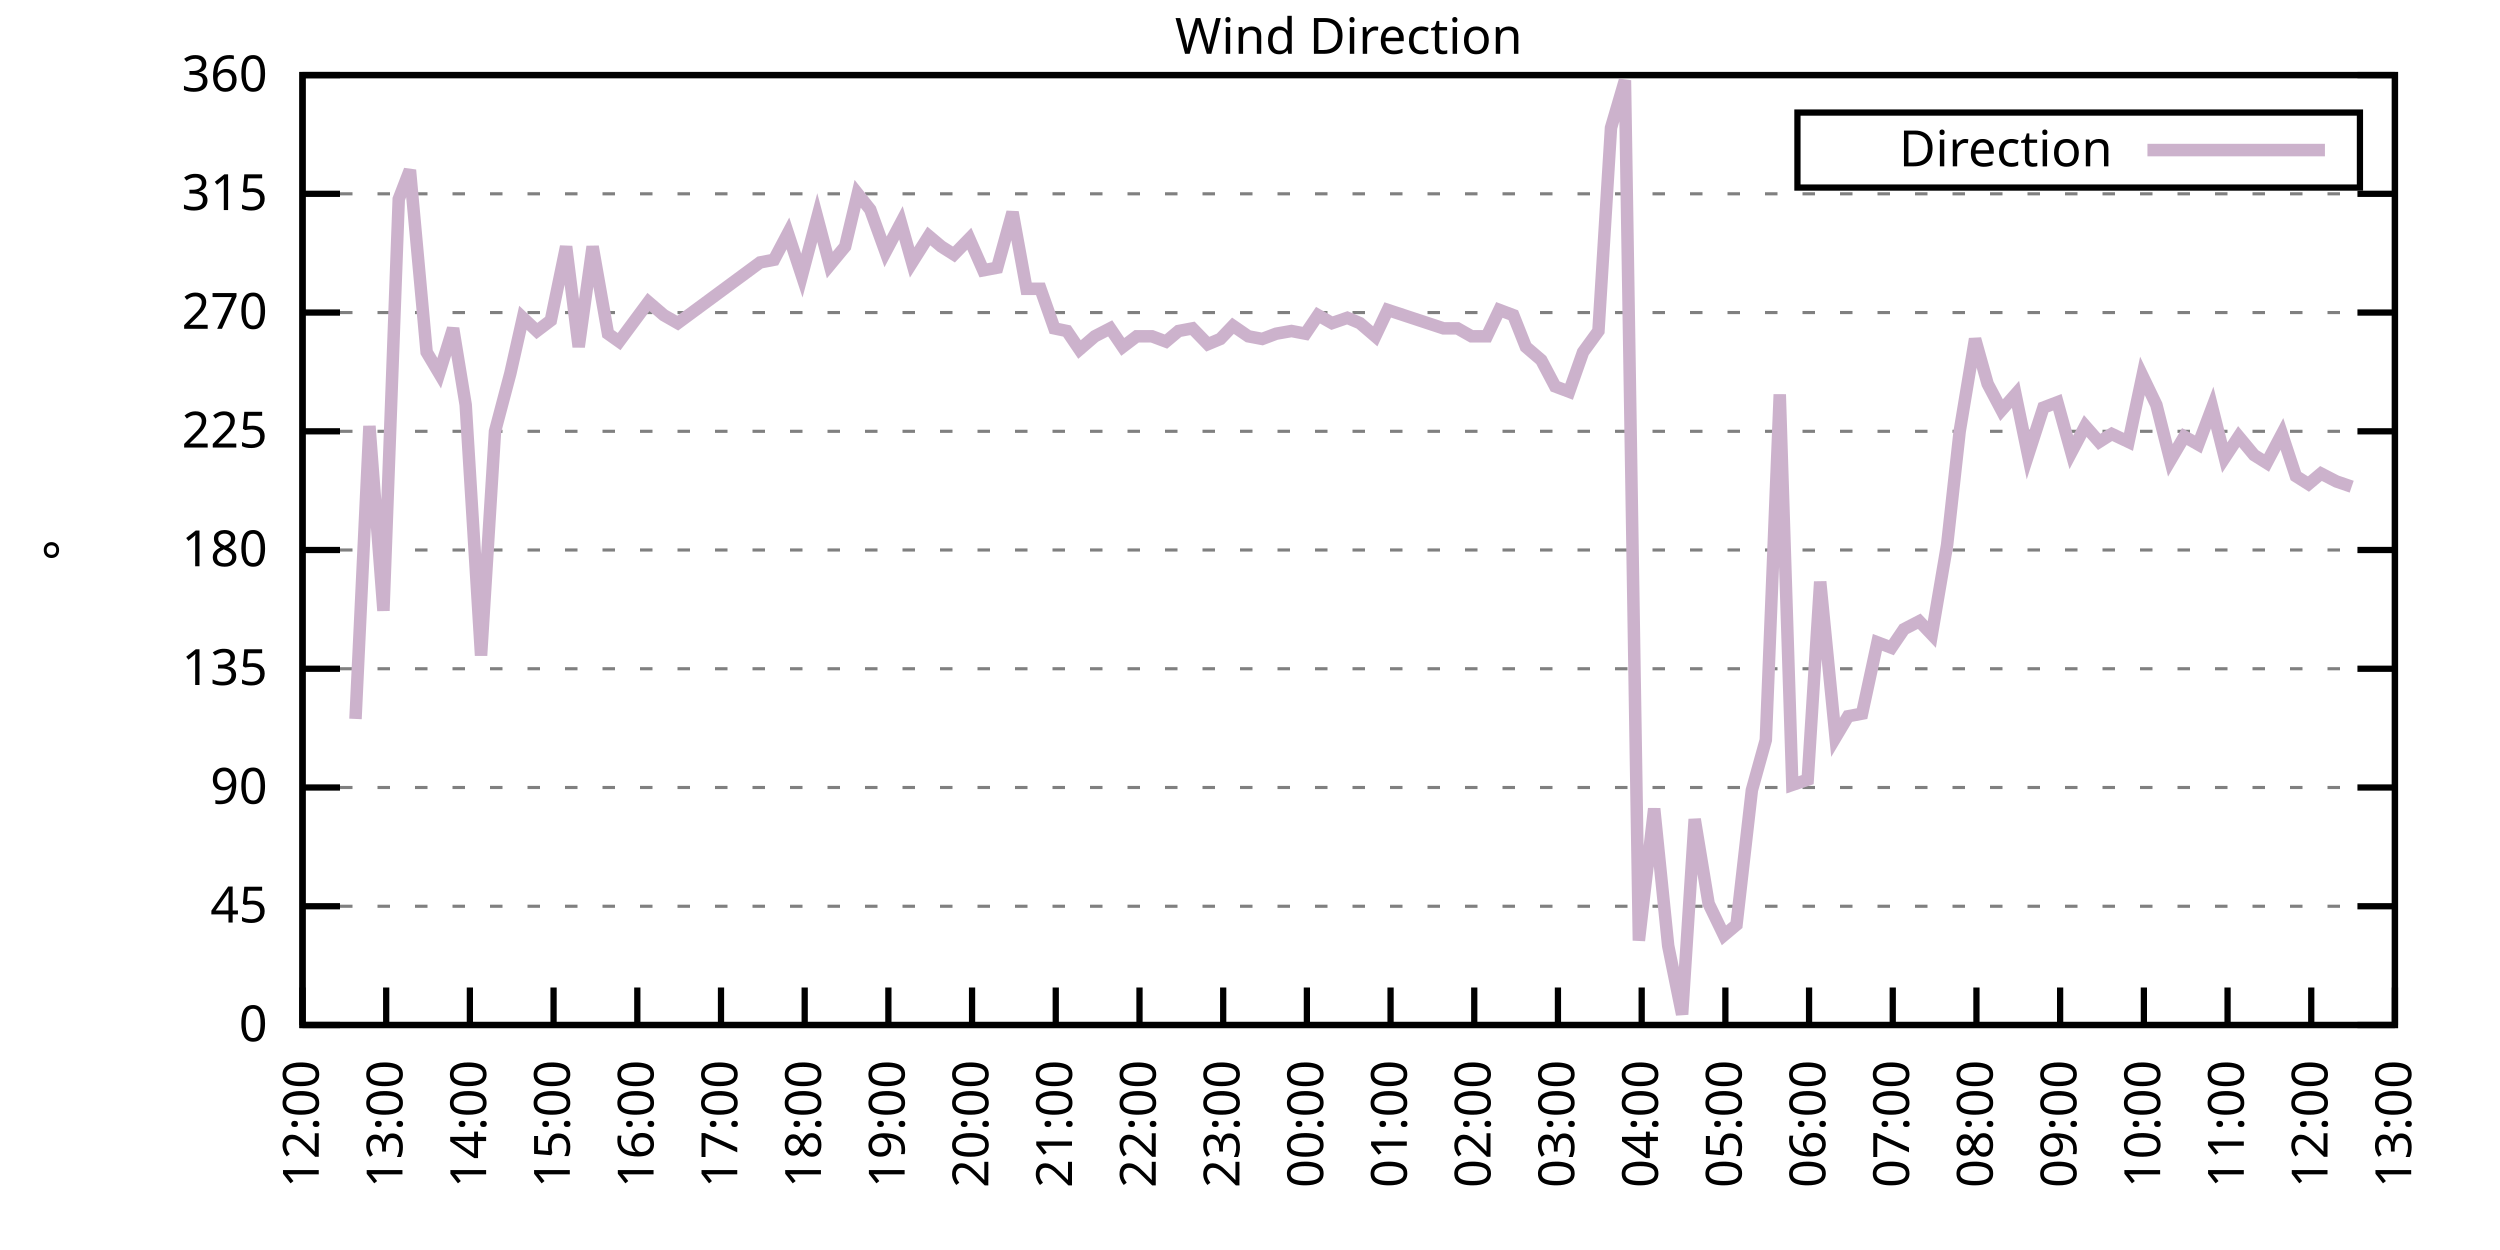
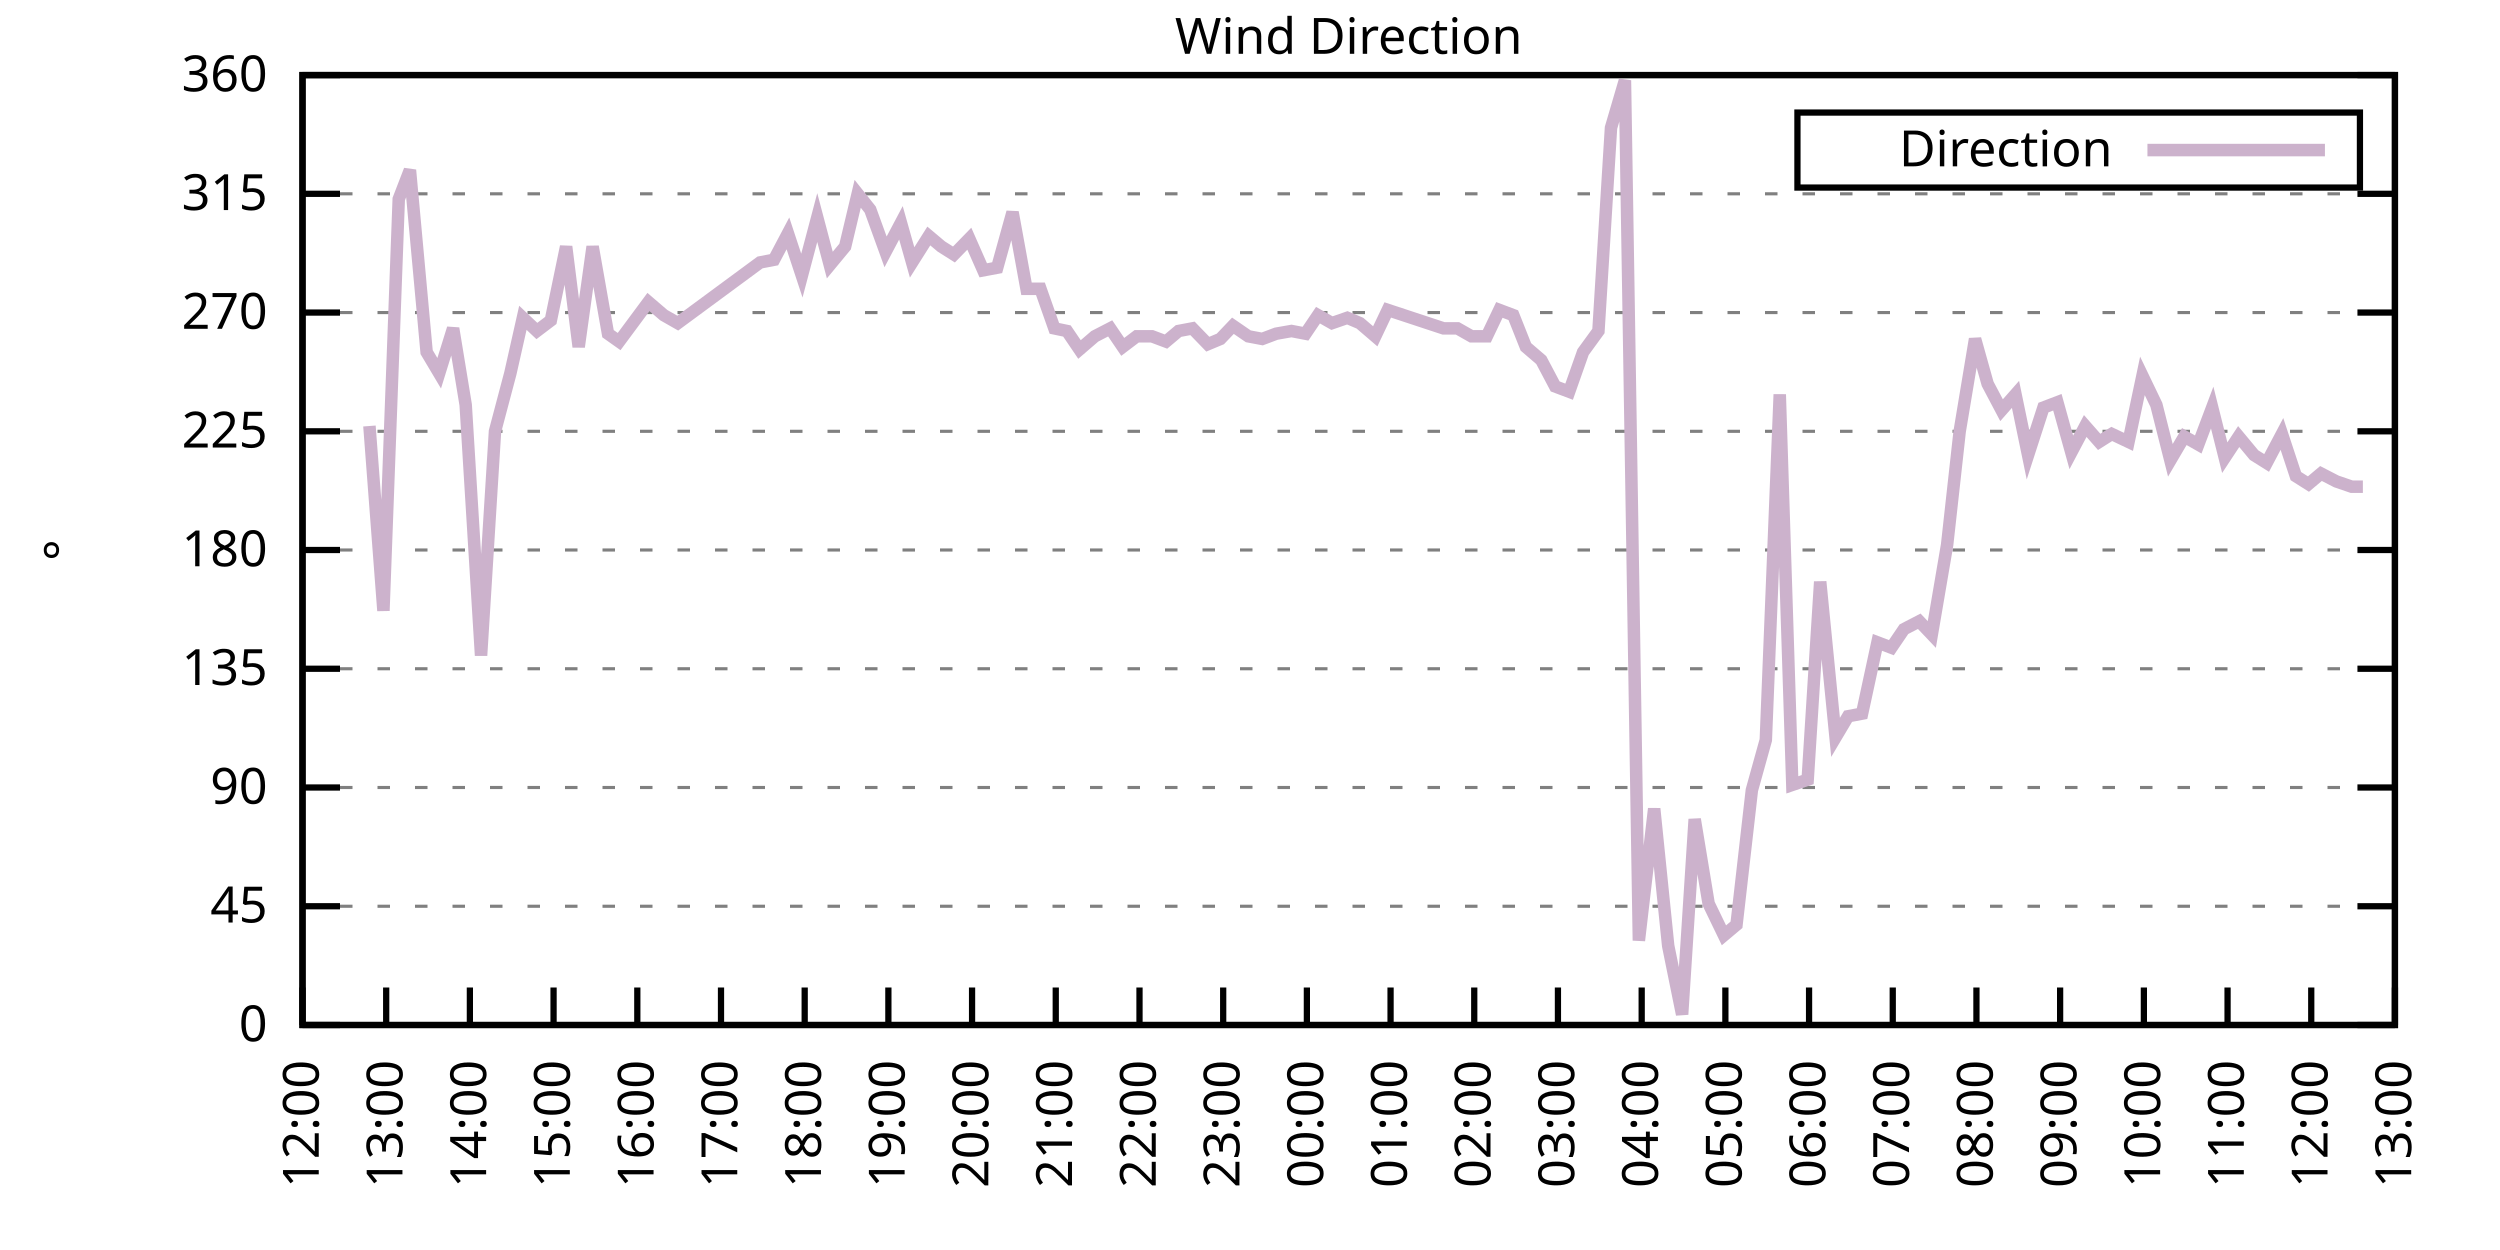
<svg xmlns="http://www.w3.org/2000/svg" xmlns:xlink="http://www.w3.org/1999/xlink" width="400" height="200" viewBox="0 0 400 200">
  <g id="gnuplot_canvas">
    <rect x="0" y="0" width="400" height="200" fill="none" />
    <defs>
      <circle id="gpDot" r="0.5" stroke-width="0.5" stroke="currentColor" />
      <path id="gpPt0" stroke-width="0.333" stroke="currentColor" d="M-1,0 h2 M0,-1 v2" />
      <path id="gpPt1" stroke-width="0.333" stroke="currentColor" d="M-1,-1 L1,1 M1,-1 L-1,1" />
      <path id="gpPt2" stroke-width="0.333" stroke="currentColor" d="M-1,0 L1,0 M0,-1 L0,1 M-1,-1 L1,1 M-1,1 L1,-1" />
      <rect id="gpPt3" stroke-width="0.333" stroke="currentColor" x="-1" y="-1" width="2" height="2" />
      <rect id="gpPt4" stroke-width="0.333" stroke="currentColor" fill="currentColor" x="-1" y="-1" width="2" height="2" />
      <circle id="gpPt5" stroke-width="0.333" stroke="currentColor" cx="0" cy="0" r="1" />
      <use xlink:href="#gpPt5" id="gpPt6" fill="currentColor" stroke="none" />
      <path id="gpPt7" stroke-width="0.333" stroke="currentColor" d="M0,-1.33 L-1.33,0.67 L1.33,0.67 z" />
      <use xlink:href="#gpPt7" id="gpPt8" fill="currentColor" stroke="none" />
      <use xlink:href="#gpPt7" id="gpPt9" stroke="currentColor" transform="rotate(180)" />
      <use xlink:href="#gpPt9" id="gpPt10" fill="currentColor" stroke="none" />
      <use xlink:href="#gpPt3" id="gpPt11" stroke="currentColor" transform="rotate(45)" />
      <use xlink:href="#gpPt11" id="gpPt12" fill="currentColor" stroke="none" />
      <path id="gpPt13" stroke-width="0.333" stroke="currentColor" d="M0,1.330 L1.265,0.411 L0.782,-1.067 L-0.782,-1.076 L-1.265,0.411 z" />
      <use xlink:href="#gpPt13" id="gpPt14" fill="currentColor" stroke="none" />
      <filter id="textbox" filterUnits="objectBoundingBox" x="0" y="0" height="1" width="1">
        <feFlood flood-color="white" flood-opacity="1" result="bgnd" />
        <feComposite in="SourceGraphic" in2="bgnd" operator="atop" />
      </filter>
      <filter id="greybox" filterUnits="objectBoundingBox" x="0" y="0" height="1" width="1">
        <feFlood flood-color="lightgrey" flood-opacity="1" result="grey" />
        <feComposite in="SourceGraphic" in2="grey" operator="atop" />
      </filter>
    </defs>
    <g fill="none" color="white" stroke="currentColor" stroke-width="1.00" stroke-linecap="butt" stroke-linejoin="miter">
</g>
    <g fill="none" color="black" stroke="currentColor" stroke-width="1.00" stroke-linecap="butt" stroke-linejoin="miter">
      <g stroke="none" shape-rendering="crispEdges">
        <polygon fill="rgb(255, 255, 255)" points="48.40,164.00 383.18,164.00 383.18,12.02 48.40,12.02 " />
      </g>
    </g>
    <g fill="none" color="black" stroke="currentColor" stroke-width="1.00" stroke-linecap="butt" stroke-linejoin="miter">
</g>
    <g fill="none" color="black" stroke="black" stroke-width="0.50" stroke-linecap="butt" stroke-linejoin="miter">
</g>
    <g fill="none" color="gray" stroke="currentColor" stroke-width="0.50" stroke-linecap="butt" stroke-linejoin="miter">
      <path stroke="gray" stroke-dasharray="2,4" class="gridline" d="M48.40,164.00 L383.19,164.00  " />
    </g>
    <g fill="none" color="gray" stroke="gray" stroke-width="1.00" stroke-linecap="butt" stroke-linejoin="miter">
</g>
    <g fill="none" color="black" stroke="currentColor" stroke-width="1.00" stroke-linecap="butt" stroke-linejoin="miter">
      <path stroke="black" d="M48.40,164.00 L54.40,164.00 M383.19,164.00 L377.19,164.00  " />
      <g transform="translate(42.80,166.60)" stroke="none" fill="black" font-family="Sans" font-size="8.00" text-anchor="end">
        <text>
          <tspan font-family="Sans"> 0</tspan>
        </text>
      </g>
    </g>
    <g fill="none" color="black" stroke="currentColor" stroke-width="1.00" stroke-linecap="butt" stroke-linejoin="miter">
</g>
    <g fill="none" color="black" stroke="black" stroke-width="0.50" stroke-linecap="butt" stroke-linejoin="miter">
</g>
    <g fill="none" color="gray" stroke="currentColor" stroke-width="0.50" stroke-linecap="butt" stroke-linejoin="miter">
      <path stroke="gray" stroke-dasharray="2,4" class="gridline" d="M48.40,145.00 L383.19,145.00  " />
    </g>
    <g fill="none" color="gray" stroke="gray" stroke-width="1.00" stroke-linecap="butt" stroke-linejoin="miter">
</g>
    <g fill="none" color="black" stroke="currentColor" stroke-width="1.00" stroke-linecap="butt" stroke-linejoin="miter">
      <path stroke="black" d="M48.40,145.00 L54.40,145.00 M383.19,145.00 L377.19,145.00  " />
      <g transform="translate(42.80,147.60)" stroke="none" fill="black" font-family="Sans" font-size="8.00" text-anchor="end">
        <text>
          <tspan font-family="Sans"> 45</tspan>
        </text>
      </g>
    </g>
    <g fill="none" color="black" stroke="currentColor" stroke-width="1.00" stroke-linecap="butt" stroke-linejoin="miter">
</g>
    <g fill="none" color="black" stroke="black" stroke-width="0.50" stroke-linecap="butt" stroke-linejoin="miter">
</g>
    <g fill="none" color="gray" stroke="currentColor" stroke-width="0.50" stroke-linecap="butt" stroke-linejoin="miter">
      <path stroke="gray" stroke-dasharray="2,4" class="gridline" d="M48.40,126.00 L383.19,126.00  " />
    </g>
    <g fill="none" color="gray" stroke="gray" stroke-width="1.00" stroke-linecap="butt" stroke-linejoin="miter">
</g>
    <g fill="none" color="black" stroke="currentColor" stroke-width="1.00" stroke-linecap="butt" stroke-linejoin="miter">
      <path stroke="black" d="M48.40,126.00 L54.40,126.00 M383.19,126.00 L377.19,126.00  " />
      <g transform="translate(42.80,128.60)" stroke="none" fill="black" font-family="Sans" font-size="8.00" text-anchor="end">
        <text>
          <tspan font-family="Sans"> 90</tspan>
        </text>
      </g>
    </g>
    <g fill="none" color="black" stroke="currentColor" stroke-width="1.00" stroke-linecap="butt" stroke-linejoin="miter">
</g>
    <g fill="none" color="black" stroke="black" stroke-width="0.50" stroke-linecap="butt" stroke-linejoin="miter">
</g>
    <g fill="none" color="gray" stroke="currentColor" stroke-width="0.50" stroke-linecap="butt" stroke-linejoin="miter">
      <path stroke="gray" stroke-dasharray="2,4" class="gridline" d="M48.40,107.00 L383.19,107.00  " />
    </g>
    <g fill="none" color="gray" stroke="gray" stroke-width="1.00" stroke-linecap="butt" stroke-linejoin="miter">
</g>
    <g fill="none" color="black" stroke="currentColor" stroke-width="1.00" stroke-linecap="butt" stroke-linejoin="miter">
      <path stroke="black" d="M48.40,107.00 L54.40,107.00 M383.19,107.00 L377.19,107.00  " />
      <g transform="translate(42.80,109.60)" stroke="none" fill="black" font-family="Sans" font-size="8.00" text-anchor="end">
        <text>
          <tspan font-family="Sans"> 135</tspan>
        </text>
      </g>
    </g>
    <g fill="none" color="black" stroke="currentColor" stroke-width="1.00" stroke-linecap="butt" stroke-linejoin="miter">
</g>
    <g fill="none" color="black" stroke="black" stroke-width="0.50" stroke-linecap="butt" stroke-linejoin="miter">
</g>
    <g fill="none" color="gray" stroke="currentColor" stroke-width="0.50" stroke-linecap="butt" stroke-linejoin="miter">
      <path stroke="gray" stroke-dasharray="2,4" class="gridline" d="M48.40,88.00 L383.19,88.00  " />
    </g>
    <g fill="none" color="gray" stroke="gray" stroke-width="1.00" stroke-linecap="butt" stroke-linejoin="miter">
</g>
    <g fill="none" color="black" stroke="currentColor" stroke-width="1.00" stroke-linecap="butt" stroke-linejoin="miter">
      <path stroke="black" d="M48.40,88.00 L54.40,88.00 M383.19,88.00 L377.19,88.00  " />
      <g transform="translate(42.80,90.60)" stroke="none" fill="black" font-family="Sans" font-size="8.00" text-anchor="end">
        <text>
          <tspan font-family="Sans"> 180</tspan>
        </text>
      </g>
    </g>
    <g fill="none" color="black" stroke="currentColor" stroke-width="1.00" stroke-linecap="butt" stroke-linejoin="miter">
</g>
    <g fill="none" color="black" stroke="black" stroke-width="0.50" stroke-linecap="butt" stroke-linejoin="miter">
</g>
    <g fill="none" color="gray" stroke="currentColor" stroke-width="0.50" stroke-linecap="butt" stroke-linejoin="miter">
      <path stroke="gray" stroke-dasharray="2,4" class="gridline" d="M48.40,69.01 L383.19,69.01  " />
    </g>
    <g fill="none" color="gray" stroke="gray" stroke-width="1.00" stroke-linecap="butt" stroke-linejoin="miter">
</g>
    <g fill="none" color="black" stroke="currentColor" stroke-width="1.00" stroke-linecap="butt" stroke-linejoin="miter">
      <path stroke="black" d="M48.40,69.01 L54.40,69.01 M383.19,69.01 L377.19,69.01  " />
      <g transform="translate(42.80,71.61)" stroke="none" fill="black" font-family="Sans" font-size="8.00" text-anchor="end">
        <text>
          <tspan font-family="Sans"> 225</tspan>
        </text>
      </g>
    </g>
    <g fill="none" color="black" stroke="currentColor" stroke-width="1.00" stroke-linecap="butt" stroke-linejoin="miter">
</g>
    <g fill="none" color="black" stroke="black" stroke-width="0.50" stroke-linecap="butt" stroke-linejoin="miter">
</g>
    <g fill="none" color="gray" stroke="currentColor" stroke-width="0.50" stroke-linecap="butt" stroke-linejoin="miter">
      <path stroke="gray" stroke-dasharray="2,4" class="gridline" d="M48.40,50.01 L383.19,50.01  " />
    </g>
    <g fill="none" color="gray" stroke="gray" stroke-width="1.00" stroke-linecap="butt" stroke-linejoin="miter">
</g>
    <g fill="none" color="black" stroke="currentColor" stroke-width="1.00" stroke-linecap="butt" stroke-linejoin="miter">
      <path stroke="black" d="M48.40,50.01 L54.40,50.01 M383.19,50.01 L377.19,50.01  " />
      <g transform="translate(42.80,52.61)" stroke="none" fill="black" font-family="Sans" font-size="8.00" text-anchor="end">
        <text>
          <tspan font-family="Sans"> 270</tspan>
        </text>
      </g>
    </g>
    <g fill="none" color="black" stroke="currentColor" stroke-width="1.00" stroke-linecap="butt" stroke-linejoin="miter">
</g>
    <g fill="none" color="black" stroke="black" stroke-width="0.50" stroke-linecap="butt" stroke-linejoin="miter">
</g>
    <g fill="none" color="gray" stroke="currentColor" stroke-width="0.50" stroke-linecap="butt" stroke-linejoin="miter">
      <path stroke="gray" stroke-dasharray="2,4" class="gridline" d="M48.40,31.01 L383.19,31.01  " />
    </g>
    <g fill="none" color="gray" stroke="gray" stroke-width="1.00" stroke-linecap="butt" stroke-linejoin="miter">
</g>
    <g fill="none" color="black" stroke="currentColor" stroke-width="1.00" stroke-linecap="butt" stroke-linejoin="miter">
      <path stroke="black" d="M48.40,31.01 L54.40,31.01 M383.19,31.01 L377.19,31.01  " />
      <g transform="translate(42.80,33.61)" stroke="none" fill="black" font-family="Sans" font-size="8.00" text-anchor="end">
        <text>
          <tspan font-family="Sans"> 315</tspan>
        </text>
      </g>
    </g>
    <g fill="none" color="black" stroke="currentColor" stroke-width="1.00" stroke-linecap="butt" stroke-linejoin="miter">
</g>
    <g fill="none" color="black" stroke="black" stroke-width="0.50" stroke-linecap="butt" stroke-linejoin="miter">
</g>
    <g fill="none" color="gray" stroke="currentColor" stroke-width="0.50" stroke-linecap="butt" stroke-linejoin="miter">
      <path stroke="gray" stroke-dasharray="2,4" class="gridline" d="M48.40,12.01 L383.19,12.01  " />
    </g>
    <g fill="none" color="gray" stroke="gray" stroke-width="1.00" stroke-linecap="butt" stroke-linejoin="miter">
</g>
    <g fill="none" color="black" stroke="currentColor" stroke-width="1.00" stroke-linecap="butt" stroke-linejoin="miter">
      <path stroke="black" d="M48.40,12.01 L54.40,12.01 M383.19,12.01 L377.19,12.01  " />
      <g transform="translate(42.80,14.61)" stroke="none" fill="black" font-family="Sans" font-size="8.00" text-anchor="end">
        <text>
          <tspan font-family="Sans"> 360</tspan>
        </text>
      </g>
    </g>
    <g fill="none" color="black" stroke="currentColor" stroke-width="1.00" stroke-linecap="butt" stroke-linejoin="miter">
      <path stroke="black" d="M48.40,164.00 L48.40,158.00  " />
      <g transform="translate(51.00,169.60) rotate(270.00)" stroke="none" fill="black" font-family="Sans" font-size="8.00" text-anchor="end">
        <text>
          <tspan font-family="Sans">12:00</tspan>
        </text>
      </g>
    </g>
    <g fill="none" color="black" stroke="currentColor" stroke-width="1.00" stroke-linecap="butt" stroke-linejoin="miter">
      <path stroke="black" d="M61.79,164.00 L61.79,158.00  " />
      <g transform="translate(64.39,169.60) rotate(270.00)" stroke="none" fill="black" font-family="Sans" font-size="8.00" text-anchor="end">
        <text>
          <tspan font-family="Sans">13:00</tspan>
        </text>
      </g>
    </g>
    <g fill="none" color="black" stroke="currentColor" stroke-width="1.00" stroke-linecap="butt" stroke-linejoin="miter">
      <path stroke="black" d="M75.18,164.00 L75.18,158.00  " />
      <g transform="translate(77.78,169.60) rotate(270.00)" stroke="none" fill="black" font-family="Sans" font-size="8.00" text-anchor="end">
        <text>
          <tspan font-family="Sans">14:00</tspan>
        </text>
      </g>
    </g>
    <g fill="none" color="black" stroke="currentColor" stroke-width="1.00" stroke-linecap="butt" stroke-linejoin="miter">
      <path stroke="black" d="M88.57,164.00 L88.57,158.00  " />
      <g transform="translate(91.17,169.60) rotate(270.00)" stroke="none" fill="black" font-family="Sans" font-size="8.00" text-anchor="end">
        <text>
          <tspan font-family="Sans">15:00</tspan>
        </text>
      </g>
    </g>
    <g fill="none" color="black" stroke="currentColor" stroke-width="1.00" stroke-linecap="butt" stroke-linejoin="miter">
      <path stroke="black" d="M101.97,164.00 L101.97,158.00  " />
      <g transform="translate(104.57,169.60) rotate(270.00)" stroke="none" fill="black" font-family="Sans" font-size="8.00" text-anchor="end">
        <text>
          <tspan font-family="Sans">16:00</tspan>
        </text>
      </g>
    </g>
    <g fill="none" color="black" stroke="currentColor" stroke-width="1.00" stroke-linecap="butt" stroke-linejoin="miter">
      <path stroke="black" d="M115.36,164.00 L115.36,158.00  " />
      <g transform="translate(117.96,169.60) rotate(270.00)" stroke="none" fill="black" font-family="Sans" font-size="8.00" text-anchor="end">
        <text>
          <tspan font-family="Sans">17:00</tspan>
        </text>
      </g>
    </g>
    <g fill="none" color="black" stroke="currentColor" stroke-width="1.00" stroke-linecap="butt" stroke-linejoin="miter">
      <path stroke="black" d="M128.75,164.00 L128.75,158.00  " />
      <g transform="translate(131.35,169.60) rotate(270.00)" stroke="none" fill="black" font-family="Sans" font-size="8.00" text-anchor="end">
        <text>
          <tspan font-family="Sans">18:00</tspan>
        </text>
      </g>
    </g>
    <g fill="none" color="black" stroke="currentColor" stroke-width="1.00" stroke-linecap="butt" stroke-linejoin="miter">
      <path stroke="black" d="M142.14,164.00 L142.14,158.00  " />
      <g transform="translate(144.74,169.60) rotate(270.00)" stroke="none" fill="black" font-family="Sans" font-size="8.00" text-anchor="end">
        <text>
          <tspan font-family="Sans">19:00</tspan>
        </text>
      </g>
    </g>
    <g fill="none" color="black" stroke="currentColor" stroke-width="1.00" stroke-linecap="butt" stroke-linejoin="miter">
      <path stroke="black" d="M155.53,164.00 L155.53,158.00  " />
      <g transform="translate(158.13,169.60) rotate(270.00)" stroke="none" fill="black" font-family="Sans" font-size="8.00" text-anchor="end">
        <text>
          <tspan font-family="Sans">20:00</tspan>
        </text>
      </g>
    </g>
    <g fill="none" color="black" stroke="currentColor" stroke-width="1.00" stroke-linecap="butt" stroke-linejoin="miter">
      <path stroke="black" d="M168.92,164.00 L168.92,158.00  " />
      <g transform="translate(171.52,169.60) rotate(270.00)" stroke="none" fill="black" font-family="Sans" font-size="8.00" text-anchor="end">
        <text>
          <tspan font-family="Sans">21:00</tspan>
        </text>
      </g>
    </g>
    <g fill="none" color="black" stroke="currentColor" stroke-width="1.00" stroke-linecap="butt" stroke-linejoin="miter">
      <path stroke="black" d="M182.32,164.00 L182.32,158.00  " />
      <g transform="translate(184.92,169.60) rotate(270.00)" stroke="none" fill="black" font-family="Sans" font-size="8.00" text-anchor="end">
        <text>
          <tspan font-family="Sans">22:00</tspan>
        </text>
      </g>
    </g>
    <g fill="none" color="black" stroke="currentColor" stroke-width="1.00" stroke-linecap="butt" stroke-linejoin="miter">
      <path stroke="black" d="M195.71,164.00 L195.71,158.00  " />
      <g transform="translate(198.31,169.60) rotate(270.00)" stroke="none" fill="black" font-family="Sans" font-size="8.00" text-anchor="end">
        <text>
          <tspan font-family="Sans">23:00</tspan>
        </text>
      </g>
    </g>
    <g fill="none" color="black" stroke="currentColor" stroke-width="1.00" stroke-linecap="butt" stroke-linejoin="miter">
      <path stroke="black" d="M209.10,164.00 L209.10,158.00  " />
      <g transform="translate(211.70,169.60) rotate(270.00)" stroke="none" fill="black" font-family="Sans" font-size="8.00" text-anchor="end">
        <text>
          <tspan font-family="Sans">00:00</tspan>
        </text>
      </g>
    </g>
    <g fill="none" color="black" stroke="currentColor" stroke-width="1.00" stroke-linecap="butt" stroke-linejoin="miter">
      <path stroke="black" d="M222.49,164.00 L222.49,158.00  " />
      <g transform="translate(225.09,169.60) rotate(270.00)" stroke="none" fill="black" font-family="Sans" font-size="8.00" text-anchor="end">
        <text>
          <tspan font-family="Sans">01:00</tspan>
        </text>
      </g>
    </g>
    <g fill="none" color="black" stroke="currentColor" stroke-width="1.00" stroke-linecap="butt" stroke-linejoin="miter">
      <path stroke="black" d="M235.88,164.00 L235.88,158.00  " />
      <g transform="translate(238.48,169.60) rotate(270.00)" stroke="none" fill="black" font-family="Sans" font-size="8.00" text-anchor="end">
        <text>
          <tspan font-family="Sans">02:00</tspan>
        </text>
      </g>
    </g>
    <g fill="none" color="black" stroke="currentColor" stroke-width="1.00" stroke-linecap="butt" stroke-linejoin="miter">
      <path stroke="black" d="M249.27,164.00 L249.27,158.00  " />
      <g transform="translate(251.87,169.60) rotate(270.00)" stroke="none" fill="black" font-family="Sans" font-size="8.00" text-anchor="end">
        <text>
          <tspan font-family="Sans">03:00</tspan>
        </text>
      </g>
    </g>
    <g fill="none" color="black" stroke="currentColor" stroke-width="1.00" stroke-linecap="butt" stroke-linejoin="miter">
      <path stroke="black" d="M262.67,164.00 L262.67,158.00  " />
      <g transform="translate(265.27,169.60) rotate(270.00)" stroke="none" fill="black" font-family="Sans" font-size="8.00" text-anchor="end">
        <text>
          <tspan font-family="Sans">04:00</tspan>
        </text>
      </g>
    </g>
    <g fill="none" color="black" stroke="currentColor" stroke-width="1.00" stroke-linecap="butt" stroke-linejoin="miter">
      <path stroke="black" d="M276.06,164.00 L276.06,158.00  " />
      <g transform="translate(278.66,169.60) rotate(270.00)" stroke="none" fill="black" font-family="Sans" font-size="8.00" text-anchor="end">
        <text>
          <tspan font-family="Sans">05:00</tspan>
        </text>
      </g>
    </g>
    <g fill="none" color="black" stroke="currentColor" stroke-width="1.00" stroke-linecap="butt" stroke-linejoin="miter">
      <path stroke="black" d="M289.45,164.00 L289.45,158.00  " />
      <g transform="translate(292.05,169.60) rotate(270.00)" stroke="none" fill="black" font-family="Sans" font-size="8.00" text-anchor="end">
        <text>
          <tspan font-family="Sans">06:00</tspan>
        </text>
      </g>
    </g>
    <g fill="none" color="black" stroke="currentColor" stroke-width="1.00" stroke-linecap="butt" stroke-linejoin="miter">
      <path stroke="black" d="M302.84,164.00 L302.84,158.00  " />
      <g transform="translate(305.44,169.60) rotate(270.00)" stroke="none" fill="black" font-family="Sans" font-size="8.00" text-anchor="end">
        <text>
          <tspan font-family="Sans">07:00</tspan>
        </text>
      </g>
    </g>
    <g fill="none" color="black" stroke="currentColor" stroke-width="1.00" stroke-linecap="butt" stroke-linejoin="miter">
      <path stroke="black" d="M316.23,164.00 L316.23,158.00  " />
      <g transform="translate(318.83,169.60) rotate(270.00)" stroke="none" fill="black" font-family="Sans" font-size="8.00" text-anchor="end">
        <text>
          <tspan font-family="Sans">08:00</tspan>
        </text>
      </g>
    </g>
    <g fill="none" color="black" stroke="currentColor" stroke-width="1.00" stroke-linecap="butt" stroke-linejoin="miter">
      <path stroke="black" d="M329.62,164.00 L329.62,158.00  " />
      <g transform="translate(332.22,169.60) rotate(270.00)" stroke="none" fill="black" font-family="Sans" font-size="8.00" text-anchor="end">
        <text>
          <tspan font-family="Sans">09:00</tspan>
        </text>
      </g>
    </g>
    <g fill="none" color="black" stroke="currentColor" stroke-width="1.00" stroke-linecap="butt" stroke-linejoin="miter">
      <path stroke="black" d="M343.02,164.00 L343.02,158.00  " />
      <g transform="translate(345.62,169.60) rotate(270.00)" stroke="none" fill="black" font-family="Sans" font-size="8.00" text-anchor="end">
        <text>
          <tspan font-family="Sans">10:00</tspan>
        </text>
      </g>
    </g>
    <g fill="none" color="black" stroke="currentColor" stroke-width="1.00" stroke-linecap="butt" stroke-linejoin="miter">
      <path stroke="black" d="M356.41,164.00 L356.41,158.00  " />
      <g transform="translate(359.01,169.60) rotate(270.00)" stroke="none" fill="black" font-family="Sans" font-size="8.00" text-anchor="end">
        <text>
          <tspan font-family="Sans">11:00</tspan>
        </text>
      </g>
    </g>
    <g fill="none" color="black" stroke="currentColor" stroke-width="1.00" stroke-linecap="butt" stroke-linejoin="miter">
      <path stroke="black" d="M369.80,164.00 L369.80,158.00  " />
      <g transform="translate(372.40,169.60) rotate(270.00)" stroke="none" fill="black" font-family="Sans" font-size="8.00" text-anchor="end">
        <text>
          <tspan font-family="Sans">12:00</tspan>
        </text>
      </g>
    </g>
    <g fill="none" color="black" stroke="currentColor" stroke-width="1.00" stroke-linecap="butt" stroke-linejoin="miter">
      <path stroke="black" d="M383.19,164.00 L383.19,158.00  " />
      <g transform="translate(385.79,169.60) rotate(270.00)" stroke="none" fill="black" font-family="Sans" font-size="8.00" text-anchor="end">
        <text>
          <tspan font-family="Sans">13:00</tspan>
        </text>
      </g>
    </g>
    <g fill="none" color="black" stroke="currentColor" stroke-width="1.00" stroke-linecap="butt" stroke-linejoin="miter">
</g>
    <g fill="none" color="black" stroke="currentColor" stroke-width="1.00" stroke-linecap="butt" stroke-linejoin="miter">
      <path stroke="black" d="M48.40,12.01 L48.40,164.00 L383.19,164.00 L383.19,12.01 L48.40,12.01 Z  " />
    </g>
    <g fill="none" color="black" stroke="currentColor" stroke-width="1.00" stroke-linecap="butt" stroke-linejoin="miter">
</g>
    <g fill="none" color="black" stroke="currentColor" stroke-width="1.00" stroke-linecap="butt" stroke-linejoin="miter">
      <path stroke="black" d="M287.59,30.01 L287.59,18.01 L377.59,18.01 L377.59,30.01 L287.59,30.01 Z  " />
    </g>
    <g id="Wind_direction_plot_1">
      <g fill="none" color="white" stroke="black" stroke-width="2.00" stroke-linecap="butt" stroke-linejoin="miter">
</g>
      <g fill="none" color="black" stroke="currentColor" stroke-width="2.00" stroke-linecap="butt" stroke-linejoin="miter">
        <g transform="translate(337.99,26.61)" stroke="none" fill="black" font-family="Sans" font-size="8.00" text-anchor="end">
          <text>
            <tspan font-family="Sans">Direction</tspan>
          </text>
        </g>
      </g>
      <g fill="none" color="black" stroke="currentColor" stroke-width="2.00" stroke-linecap="butt" stroke-linejoin="miter">
-         <path stroke="rgb(204, 178, 204)" d="M343.59,24.01 L371.99,24.01 M56.88,115.03 L59.11,68.16 L61.35,97.72 L63.80,31.85 L65.59,27.21 L68.26,56.34   L70.27,59.72 L72.50,52.54 L74.51,64.78 L76.97,104.89 L79.20,69.01 L81.66,59.72 L83.66,50.85 L85.90,52.96   L88.13,51.27 L90.58,39.45 L92.59,55.50 L94.82,39.45 L97.28,53.39 L99.06,54.65 L103.75,48.32 L106.21,50.43   L108.44,51.70 L121.61,41.99 L123.84,41.56 L126.07,37.34 L128.30,44.10 L130.76,34.81 L132.77,42.41 L135.22,39.45   L137.23,31.01 L139.24,33.54 L141.69,40.30 L144.15,35.65 L145.94,41.99 L148.61,37.76 L150.62,39.45 L152.63,40.72   L155.09,38.19 L157.32,43.25 L159.55,42.83 L162.01,33.96 L164.24,46.21 L166.47,46.21 L168.70,52.54 L170.71,52.96   L172.72,55.92 L175.17,53.81 L177.63,52.54 L179.64,55.50 L181.87,53.81 L184.32,53.81 L186.56,54.65 L188.57,52.96   L190.80,52.54 L193.25,55.07 L195.26,54.23 L197.27,52.12 L199.73,53.81 L201.96,54.23 L204.19,53.39 L206.64,52.96   L208.88,53.39 L210.88,50.43 L213.12,51.70 L215.57,50.85 L217.58,51.70 L220.04,53.81 L222.04,49.59 L230.97,52.54   L233.20,52.54 L235.44,53.81 L237.89,53.81 L239.90,49.59 L242.13,50.43 L244.14,55.50 L246.60,57.61 L248.83,61.83   L251.06,62.67 L253.29,56.34 L255.75,52.96 L257.76,20.45 L259.99,12.85 L262.22,150.49 L264.67,129.38 L266.91,151.33   L269.14,162.31 L271.15,131.07 L273.38,144.58 L275.83,149.65 L277.84,147.96 L280.30,126.42 L282.53,118.40 L284.76,63.10   L286.77,125.58 L289.23,124.74 L291.23,93.07 L293.69,117.98 L295.70,114.60 L297.93,114.18 L300.39,102.78 L302.62,103.63   L304.63,100.67 L307.08,99.40 L309.09,101.52 L311.54,87.16 L313.55,69.01 L316.01,54.23 L318.02,61.41 L320.25,65.63   L322.48,63.10 L324.49,72.81 L326.95,65.21 L329.18,64.36 L331.41,72.38 L333.64,68.16 L335.87,70.70 L337.88,69.43   L340.56,70.70 L342.79,60.14 L345.02,64.78 L347.26,73.65 L349.49,69.85 L351.72,71.12 L353.95,65.21 L355.96,73.23   L358.19,69.85 L360.65,72.81 L362.66,74.07 L365.11,69.43 L367.34,76.18 L369.35,77.45 L371.36,75.76 L373.82,77.03   L376.27,77.87  " />
+         <path stroke="rgb(204, 178, 204)" d="M343.59,24.01 L371.99,24.01 M59.11,68.16 L61.35,97.72 L63.80,31.85 L65.59,27.21 L68.26,56.34 L70.27,59.72   L72.50,52.54 L74.51,64.78 L76.97,104.89 L79.20,69.01 L81.66,59.72 L83.66,50.85 L85.90,52.96 L88.13,51.27   L90.58,39.45 L92.59,55.50 L94.82,39.45 L97.28,53.39 L99.06,54.65 L103.75,48.32 L106.21,50.43 L108.44,51.70   L121.61,41.99 L123.84,41.56 L126.07,37.34 L128.30,44.10 L130.76,34.81 L132.77,42.41 L135.22,39.45 L137.23,31.01   L139.24,33.54 L141.69,40.30 L144.15,35.65 L145.94,41.99 L148.61,37.76 L150.62,39.45 L152.63,40.72 L155.09,38.19   L157.32,43.25 L159.55,42.83 L162.01,33.96 L164.24,46.21 L166.47,46.21 L168.70,52.54 L170.71,52.96 L172.72,55.92   L175.17,53.81 L177.63,52.54 L179.64,55.50 L181.87,53.81 L184.32,53.81 L186.56,54.65 L188.57,52.96 L190.80,52.54   L193.25,55.07 L195.26,54.23 L197.27,52.12 L199.73,53.81 L201.96,54.23 L204.19,53.39 L206.64,52.96 L208.88,53.39   L210.88,50.43 L213.12,51.70 L215.57,50.85 L217.58,51.70 L220.04,53.81 L222.04,49.59 L230.97,52.54 L233.20,52.54   L235.44,53.81 L237.89,53.81 L239.90,49.59 L242.13,50.43 L244.14,55.50 L246.60,57.61 L248.83,61.83 L251.06,62.67   L253.29,56.34 L255.75,52.96 L257.76,20.45 L259.99,12.85 L262.22,150.49 L264.67,129.38 L266.91,151.33 L269.14,162.31   L271.15,131.07 L273.38,144.58 L275.83,149.65 L277.84,147.96 L280.30,126.42 L282.53,118.40 L284.76,63.10 L286.77,125.58   L289.23,124.74 L291.23,93.07 L293.69,117.98 L295.70,114.60 L297.93,114.18 L300.39,102.78 L302.62,103.63 L304.63,100.67   L307.08,99.40 L309.09,101.52 L311.54,87.16 L313.55,69.01 L316.01,54.23 L318.02,61.41 L320.25,65.63 L322.48,63.10   L324.49,72.81 L326.95,65.21 L329.18,64.36 L331.41,72.38 L333.64,68.16 L335.87,70.70 L337.88,69.43 L340.56,70.70   L342.79,60.14 L345.02,64.78 L347.26,73.65 L349.49,69.85 L351.72,71.12 L353.95,65.21 L355.96,73.23 L358.19,69.85   L360.65,72.81 L362.66,74.07 L365.11,69.43 L367.34,76.18 L369.35,77.45 L371.36,75.76 L373.82,77.03 L376.27,77.87   L378.06,77.87  " />
      </g>
    </g>
    <g fill="none" color="black" stroke="currentColor" stroke-width="2.00" stroke-linecap="butt" stroke-linejoin="miter">
</g>
    <g fill="none" color="black" stroke="black" stroke-width="1.00" stroke-linecap="butt" stroke-linejoin="miter">
</g>
    <g fill="none" color="black" stroke="currentColor" stroke-width="1.00" stroke-linecap="butt" stroke-linejoin="miter">
      <path stroke="black" d="M48.40,12.01 L48.40,164.00 L383.19,164.00 L383.19,12.01 L48.40,12.01 Z  " />
      <g transform="translate(12.80,88.01) rotate(270.00)" stroke="none" fill="black" font-family="Sans" font-size="8.00" text-anchor="middle">
        <text>
          <tspan font-family="Sans">°</tspan>
        </text>
      </g>
    </g>
    <g fill="none" color="black" stroke="currentColor" stroke-width="1.00" stroke-linecap="butt" stroke-linejoin="miter">
</g>
    <g fill="none" color="black" stroke="currentColor" stroke-width="1.00" stroke-linecap="butt" stroke-linejoin="miter">
      <g transform="translate(215.79,8.61)" stroke="none" fill="black" font-family="Sans" font-size="8.00" text-anchor="middle">
        <text>
          <tspan font-family="Sans">Wind Direction</tspan>
        </text>
      </g>
    </g>
    <g fill="none" color="black" stroke="currentColor" stroke-width="1.00" stroke-linecap="butt" stroke-linejoin="miter">
</g>
  </g>
</svg>
